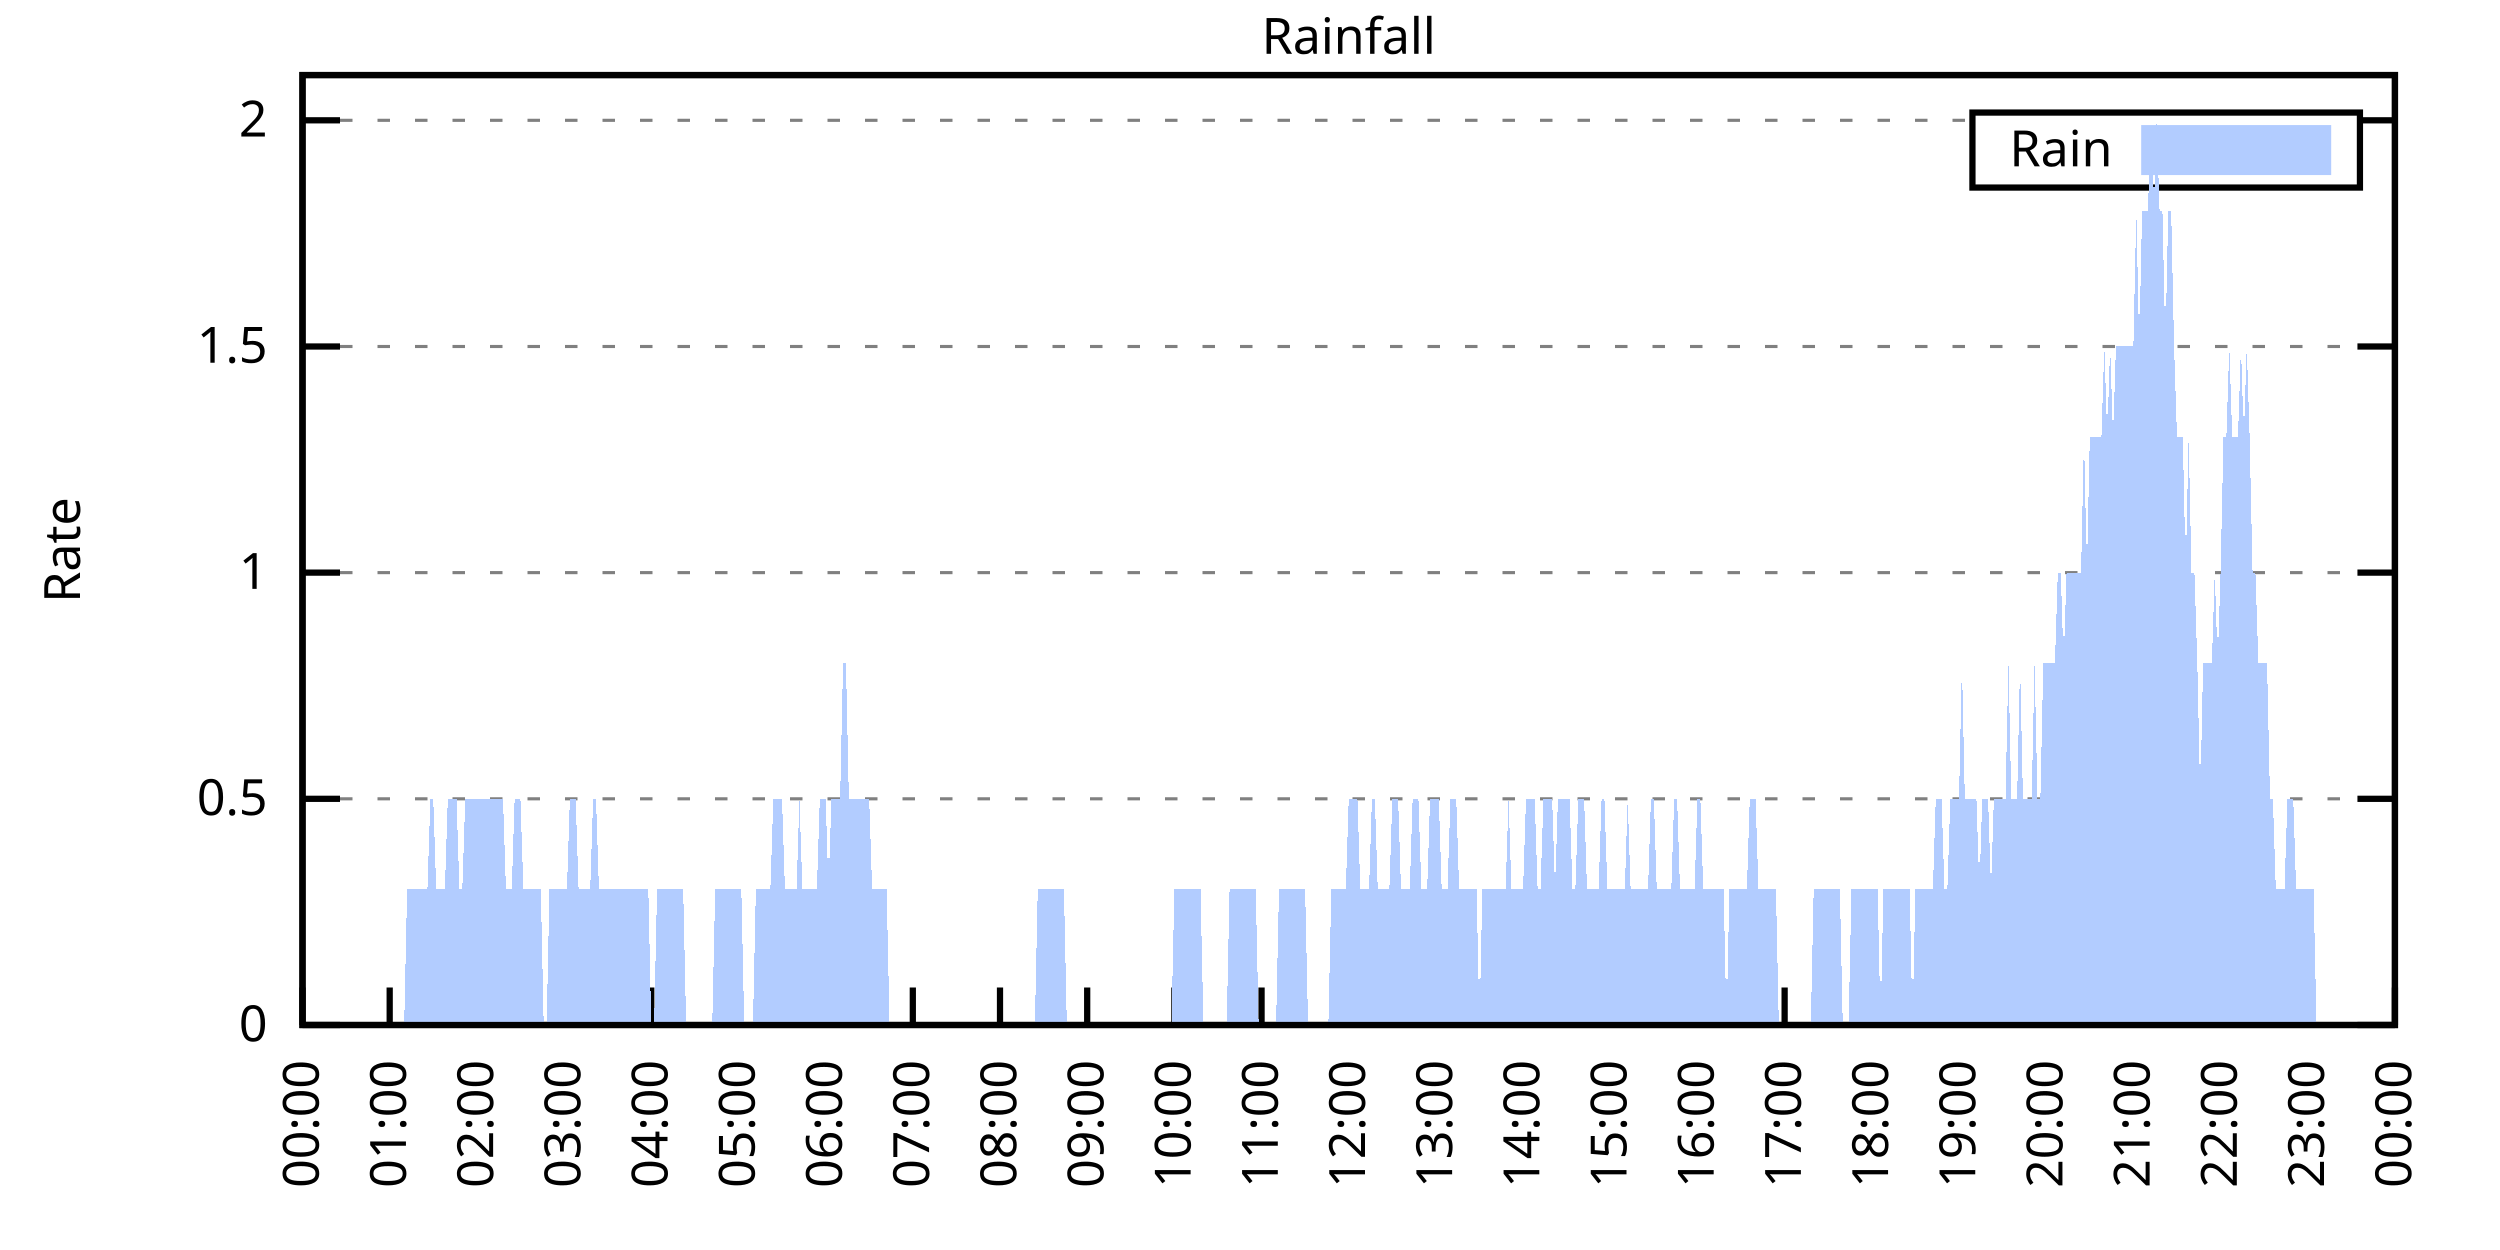
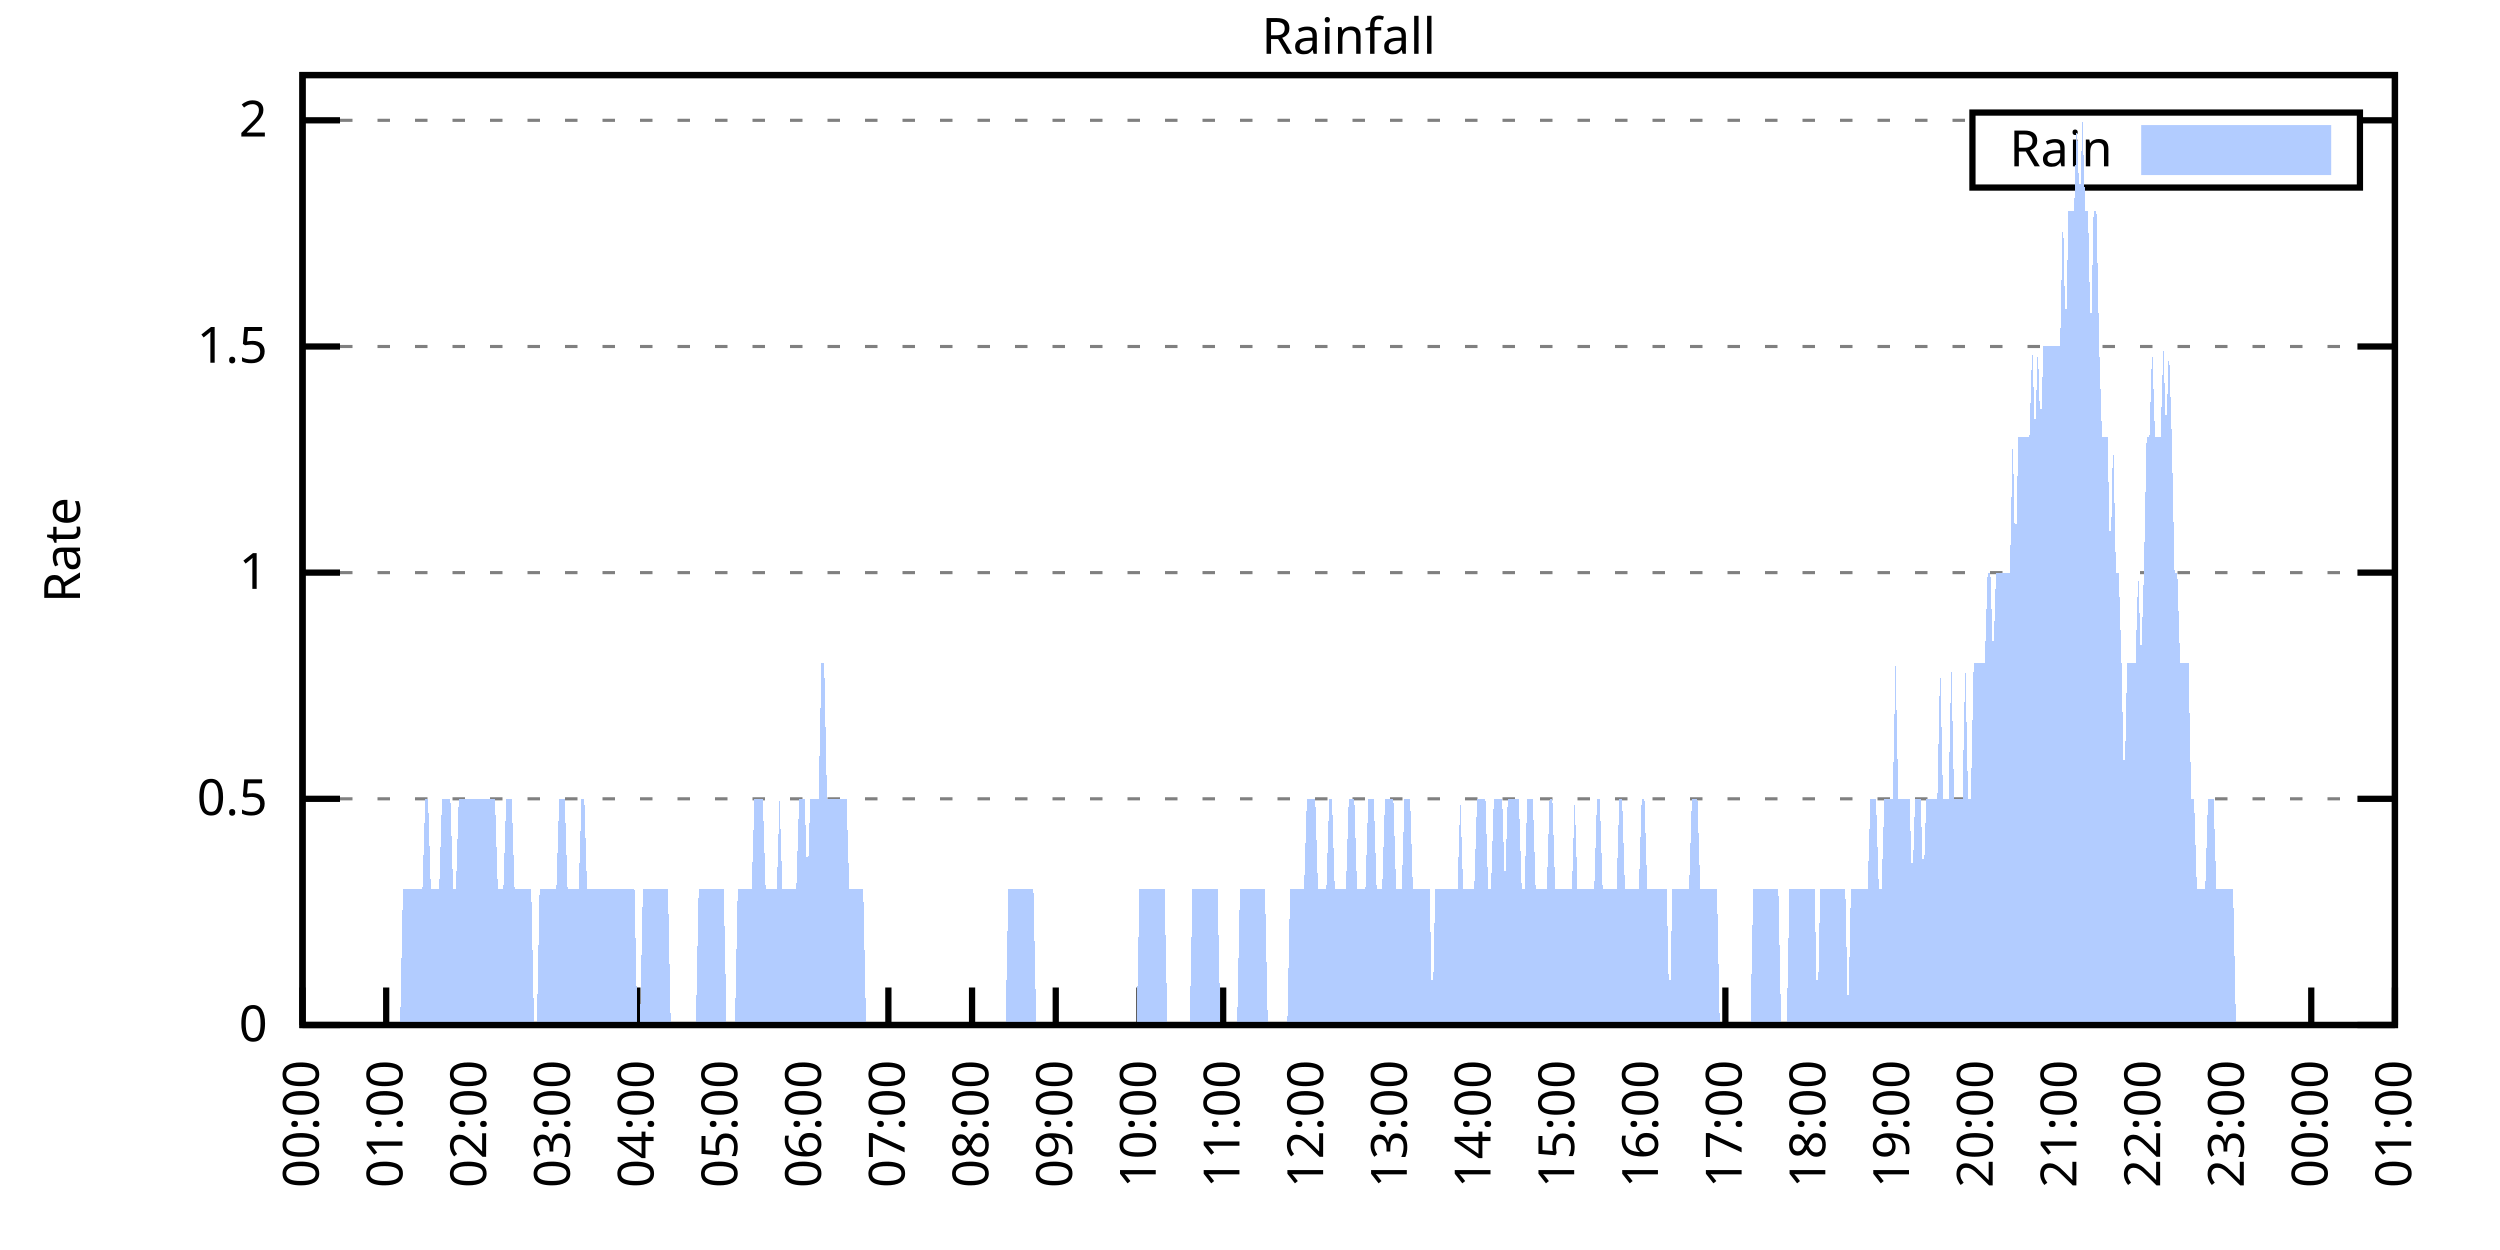
<svg xmlns="http://www.w3.org/2000/svg" xmlns:xlink="http://www.w3.org/1999/xlink" width="400" height="200" viewBox="0 0 400 200">
  <g id="gnuplot_canvas">
    <rect x="0" y="0" width="400" height="200" fill="none" />
    <defs>
      <circle id="gpDot" r="0.5" stroke-width="0.5" stroke="currentColor" />
      <path id="gpPt0" stroke-width="0.333" stroke="currentColor" d="M-1,0 h2 M0,-1 v2" />
      <path id="gpPt1" stroke-width="0.333" stroke="currentColor" d="M-1,-1 L1,1 M1,-1 L-1,1" />
      <path id="gpPt2" stroke-width="0.333" stroke="currentColor" d="M-1,0 L1,0 M0,-1 L0,1 M-1,-1 L1,1 M-1,1 L1,-1" />
      <rect id="gpPt3" stroke-width="0.333" stroke="currentColor" x="-1" y="-1" width="2" height="2" />
      <rect id="gpPt4" stroke-width="0.333" stroke="currentColor" fill="currentColor" x="-1" y="-1" width="2" height="2" />
      <circle id="gpPt5" stroke-width="0.333" stroke="currentColor" cx="0" cy="0" r="1" />
      <use xlink:href="#gpPt5" id="gpPt6" fill="currentColor" stroke="none" />
      <path id="gpPt7" stroke-width="0.333" stroke="currentColor" d="M0,-1.33 L-1.33,0.67 L1.33,0.67 z" />
      <use xlink:href="#gpPt7" id="gpPt8" fill="currentColor" stroke="none" />
      <use xlink:href="#gpPt7" id="gpPt9" stroke="currentColor" transform="rotate(180)" />
      <use xlink:href="#gpPt9" id="gpPt10" fill="currentColor" stroke="none" />
      <use xlink:href="#gpPt3" id="gpPt11" stroke="currentColor" transform="rotate(45)" />
      <use xlink:href="#gpPt11" id="gpPt12" fill="currentColor" stroke="none" />
      <path id="gpPt13" stroke-width="0.333" stroke="currentColor" d="M0,1.330 L1.265,0.411 L0.782,-1.067 L-0.782,-1.076 L-1.265,0.411 z" />
      <use xlink:href="#gpPt13" id="gpPt14" fill="currentColor" stroke="none" />
      <filter id="textbox" filterUnits="objectBoundingBox" x="0" y="0" height="1" width="1">
        <feFlood flood-color="white" flood-opacity="1" result="bgnd" />
        <feComposite in="SourceGraphic" in2="bgnd" operator="atop" />
      </filter>
      <filter id="greybox" filterUnits="objectBoundingBox" x="0" y="0" height="1" width="1">
        <feFlood flood-color="lightgrey" flood-opacity="1" result="grey" />
        <feComposite in="SourceGraphic" in2="grey" operator="atop" />
      </filter>
    </defs>
    <g fill="none" color="white" stroke="currentColor" stroke-width="1.00" stroke-linecap="butt" stroke-linejoin="miter">
</g>
    <g fill="none" color="black" stroke="currentColor" stroke-width="1.00" stroke-linecap="butt" stroke-linejoin="miter">
      <g stroke="none" shape-rendering="crispEdges">
        <polygon fill="rgb(255, 255, 255)" points="48.40,164.00 383.18,164.00 383.18,12.02 48.40,12.02 " />
      </g>
    </g>
    <g fill="none" color="black" stroke="currentColor" stroke-width="1.00" stroke-linecap="butt" stroke-linejoin="miter">
</g>
    <g fill="none" color="black" stroke="black" stroke-width="0.50" stroke-linecap="butt" stroke-linejoin="miter">
</g>
    <g fill="none" color="gray" stroke="currentColor" stroke-width="0.50" stroke-linecap="butt" stroke-linejoin="miter">
      <path stroke="gray" stroke-dasharray="2,4" class="gridline" d="M48.40,164.00 L383.19,164.00  " />
    </g>
    <g fill="none" color="gray" stroke="gray" stroke-width="1.00" stroke-linecap="butt" stroke-linejoin="miter">
</g>
    <g fill="none" color="black" stroke="currentColor" stroke-width="1.00" stroke-linecap="butt" stroke-linejoin="miter">
      <path stroke="black" d="M48.40,164.00 L54.40,164.00 M383.19,164.00 L377.19,164.00  " />
      <g transform="translate(42.80,166.60)" stroke="none" fill="black" font-family="Sans" font-size="8.00" text-anchor="end">
        <text>
          <tspan font-family="Sans"> 0</tspan>
        </text>
      </g>
    </g>
    <g fill="none" color="black" stroke="currentColor" stroke-width="1.00" stroke-linecap="butt" stroke-linejoin="miter">
</g>
    <g fill="none" color="black" stroke="black" stroke-width="0.50" stroke-linecap="butt" stroke-linejoin="miter">
</g>
    <g fill="none" color="gray" stroke="currentColor" stroke-width="0.50" stroke-linecap="butt" stroke-linejoin="miter">
      <path stroke="gray" stroke-dasharray="2,4" class="gridline" d="M48.40,127.81 L383.19,127.81  " />
    </g>
    <g fill="none" color="gray" stroke="gray" stroke-width="1.00" stroke-linecap="butt" stroke-linejoin="miter">
</g>
    <g fill="none" color="black" stroke="currentColor" stroke-width="1.00" stroke-linecap="butt" stroke-linejoin="miter">
      <path stroke="black" d="M48.40,127.81 L54.40,127.81 M383.19,127.81 L377.19,127.81  " />
      <g transform="translate(42.80,130.41)" stroke="none" fill="black" font-family="Sans" font-size="8.00" text-anchor="end">
        <text>
          <tspan font-family="Sans"> 0.5</tspan>
        </text>
      </g>
    </g>
    <g fill="none" color="black" stroke="currentColor" stroke-width="1.00" stroke-linecap="butt" stroke-linejoin="miter">
</g>
    <g fill="none" color="black" stroke="black" stroke-width="0.50" stroke-linecap="butt" stroke-linejoin="miter">
</g>
    <g fill="none" color="gray" stroke="currentColor" stroke-width="0.50" stroke-linecap="butt" stroke-linejoin="miter">
      <path stroke="gray" stroke-dasharray="2,4" class="gridline" d="M48.40,91.62 L383.19,91.62  " />
    </g>
    <g fill="none" color="gray" stroke="gray" stroke-width="1.00" stroke-linecap="butt" stroke-linejoin="miter">
</g>
    <g fill="none" color="black" stroke="currentColor" stroke-width="1.00" stroke-linecap="butt" stroke-linejoin="miter">
      <path stroke="black" d="M48.40,91.62 L54.40,91.62 M383.19,91.62 L377.19,91.62  " />
      <g transform="translate(42.80,94.22)" stroke="none" fill="black" font-family="Sans" font-size="8.00" text-anchor="end">
        <text>
          <tspan font-family="Sans"> 1</tspan>
        </text>
      </g>
    </g>
    <g fill="none" color="black" stroke="currentColor" stroke-width="1.00" stroke-linecap="butt" stroke-linejoin="miter">
</g>
    <g fill="none" color="black" stroke="black" stroke-width="0.50" stroke-linecap="butt" stroke-linejoin="miter">
</g>
    <g fill="none" color="gray" stroke="currentColor" stroke-width="0.50" stroke-linecap="butt" stroke-linejoin="miter">
      <path stroke="gray" stroke-dasharray="2,4" class="gridline" d="M48.40,55.44 L383.19,55.44  " />
    </g>
    <g fill="none" color="gray" stroke="gray" stroke-width="1.00" stroke-linecap="butt" stroke-linejoin="miter">
</g>
    <g fill="none" color="black" stroke="currentColor" stroke-width="1.00" stroke-linecap="butt" stroke-linejoin="miter">
      <path stroke="black" d="M48.40,55.44 L54.40,55.44 M383.19,55.44 L377.19,55.44  " />
      <g transform="translate(42.80,58.04)" stroke="none" fill="black" font-family="Sans" font-size="8.00" text-anchor="end">
        <text>
          <tspan font-family="Sans"> 1.5</tspan>
        </text>
      </g>
    </g>
    <g fill="none" color="black" stroke="currentColor" stroke-width="1.00" stroke-linecap="butt" stroke-linejoin="miter">
</g>
    <g fill="none" color="black" stroke="black" stroke-width="0.50" stroke-linecap="butt" stroke-linejoin="miter">
</g>
    <g fill="none" color="gray" stroke="currentColor" stroke-width="0.50" stroke-linecap="butt" stroke-linejoin="miter">
      <path stroke="gray" stroke-dasharray="2,4" class="gridline" d="M48.40,19.25 L315.59,19.25 M377.59,19.25 L383.19,19.25  " />
    </g>
    <g fill="none" color="gray" stroke="gray" stroke-width="1.00" stroke-linecap="butt" stroke-linejoin="miter">
</g>
    <g fill="none" color="black" stroke="currentColor" stroke-width="1.00" stroke-linecap="butt" stroke-linejoin="miter">
      <path stroke="black" d="M48.40,19.25 L54.40,19.25 M383.19,19.25 L377.19,19.25  " />
      <g transform="translate(42.80,21.85)" stroke="none" fill="black" font-family="Sans" font-size="8.00" text-anchor="end">
        <text>
          <tspan font-family="Sans"> 2</tspan>
        </text>
      </g>
    </g>
    <g fill="none" color="black" stroke="currentColor" stroke-width="1.00" stroke-linecap="butt" stroke-linejoin="miter">
      <path stroke="black" d="M48.40,164.00 L48.40,158.00  " />
      <g transform="translate(51.00,169.60) rotate(270.00)" stroke="none" fill="black" font-family="Sans" font-size="8.00" text-anchor="end">
        <text>
          <tspan font-family="Sans">00:00</tspan>
        </text>
      </g>
    </g>
    <g fill="none" color="black" stroke="currentColor" stroke-width="1.00" stroke-linecap="butt" stroke-linejoin="miter">
-       <path stroke="black" d="M62.35,164.00 L62.35,158.00  " />
-       <g transform="translate(64.95,169.60) rotate(270.00)" stroke="none" fill="black" font-family="Sans" font-size="8.00" text-anchor="end">
+       <path stroke="black" d="M61.79,164.00 L61.79,158.00  " />
+       <g transform="translate(64.39,169.60) rotate(270.00)" stroke="none" fill="black" font-family="Sans" font-size="8.00" text-anchor="end">
        <text>
          <tspan font-family="Sans">01:00</tspan>
        </text>
      </g>
    </g>
    <g fill="none" color="black" stroke="currentColor" stroke-width="1.00" stroke-linecap="butt" stroke-linejoin="miter">
-       <path stroke="black" d="M76.30,164.00 L76.30,158.00  " />
-       <g transform="translate(78.90,169.60) rotate(270.00)" stroke="none" fill="black" font-family="Sans" font-size="8.00" text-anchor="end">
+       <path stroke="black" d="M75.18,164.00 L75.18,158.00  " />
+       <g transform="translate(77.78,169.60) rotate(270.00)" stroke="none" fill="black" font-family="Sans" font-size="8.00" text-anchor="end">
        <text>
          <tspan font-family="Sans">02:00</tspan>
        </text>
      </g>
    </g>
    <g fill="none" color="black" stroke="currentColor" stroke-width="1.00" stroke-linecap="butt" stroke-linejoin="miter">
-       <path stroke="black" d="M90.25,164.00 L90.25,158.00  " />
-       <g transform="translate(92.85,169.60) rotate(270.00)" stroke="none" fill="black" font-family="Sans" font-size="8.00" text-anchor="end">
+       <path stroke="black" d="M88.57,164.00 L88.57,158.00  " />
+       <g transform="translate(91.17,169.60) rotate(270.00)" stroke="none" fill="black" font-family="Sans" font-size="8.00" text-anchor="end">
        <text>
          <tspan font-family="Sans">03:00</tspan>
        </text>
      </g>
    </g>
    <g fill="none" color="black" stroke="currentColor" stroke-width="1.00" stroke-linecap="butt" stroke-linejoin="miter">
-       <path stroke="black" d="M104.20,164.00 L104.20,158.00  " />
-       <g transform="translate(106.80,169.60) rotate(270.00)" stroke="none" fill="black" font-family="Sans" font-size="8.00" text-anchor="end">
+       <path stroke="black" d="M101.97,164.00 L101.97,158.00  " />
+       <g transform="translate(104.57,169.60) rotate(270.00)" stroke="none" fill="black" font-family="Sans" font-size="8.00" text-anchor="end">
        <text>
          <tspan font-family="Sans">04:00</tspan>
        </text>
      </g>
    </g>
    <g fill="none" color="black" stroke="currentColor" stroke-width="1.00" stroke-linecap="butt" stroke-linejoin="miter">
-       <path stroke="black" d="M118.15,164.00 L118.15,158.00  " />
-       <g transform="translate(120.75,169.60) rotate(270.00)" stroke="none" fill="black" font-family="Sans" font-size="8.00" text-anchor="end">
+       <path stroke="black" d="M115.36,164.00 L115.36,158.00  " />
+       <g transform="translate(117.96,169.60) rotate(270.00)" stroke="none" fill="black" font-family="Sans" font-size="8.00" text-anchor="end">
        <text>
          <tspan font-family="Sans">05:00</tspan>
        </text>
      </g>
    </g>
    <g fill="none" color="black" stroke="currentColor" stroke-width="1.00" stroke-linecap="butt" stroke-linejoin="miter">
-       <path stroke="black" d="M132.10,164.00 L132.10,158.00  " />
-       <g transform="translate(134.70,169.60) rotate(270.00)" stroke="none" fill="black" font-family="Sans" font-size="8.00" text-anchor="end">
+       <path stroke="black" d="M128.75,164.00 L128.75,158.00  " />
+       <g transform="translate(131.35,169.60) rotate(270.00)" stroke="none" fill="black" font-family="Sans" font-size="8.00" text-anchor="end">
        <text>
          <tspan font-family="Sans">06:00</tspan>
        </text>
      </g>
    </g>
    <g fill="none" color="black" stroke="currentColor" stroke-width="1.00" stroke-linecap="butt" stroke-linejoin="miter">
-       <path stroke="black" d="M146.05,164.00 L146.05,158.00  " />
-       <g transform="translate(148.65,169.60) rotate(270.00)" stroke="none" fill="black" font-family="Sans" font-size="8.00" text-anchor="end">
+       <path stroke="black" d="M142.14,164.00 L142.14,158.00  " />
+       <g transform="translate(144.74,169.60) rotate(270.00)" stroke="none" fill="black" font-family="Sans" font-size="8.00" text-anchor="end">
        <text>
          <tspan font-family="Sans">07:00</tspan>
        </text>
      </g>
    </g>
    <g fill="none" color="black" stroke="currentColor" stroke-width="1.00" stroke-linecap="butt" stroke-linejoin="miter">
-       <path stroke="black" d="M160.00,164.00 L160.00,158.00  " />
-       <g transform="translate(162.60,169.60) rotate(270.00)" stroke="none" fill="black" font-family="Sans" font-size="8.00" text-anchor="end">
+       <path stroke="black" d="M155.53,164.00 L155.53,158.00  " />
+       <g transform="translate(158.13,169.60) rotate(270.00)" stroke="none" fill="black" font-family="Sans" font-size="8.00" text-anchor="end">
        <text>
          <tspan font-family="Sans">08:00</tspan>
        </text>
      </g>
    </g>
    <g fill="none" color="black" stroke="currentColor" stroke-width="1.00" stroke-linecap="butt" stroke-linejoin="miter">
-       <path stroke="black" d="M173.95,164.00 L173.95,158.00  " />
-       <g transform="translate(176.55,169.60) rotate(270.00)" stroke="none" fill="black" font-family="Sans" font-size="8.00" text-anchor="end">
+       <path stroke="black" d="M168.92,164.00 L168.92,158.00  " />
+       <g transform="translate(171.52,169.60) rotate(270.00)" stroke="none" fill="black" font-family="Sans" font-size="8.00" text-anchor="end">
        <text>
          <tspan font-family="Sans">09:00</tspan>
        </text>
      </g>
    </g>
    <g fill="none" color="black" stroke="currentColor" stroke-width="1.00" stroke-linecap="butt" stroke-linejoin="miter">
-       <path stroke="black" d="M187.90,164.00 L187.90,158.00  " />
-       <g transform="translate(190.50,169.60) rotate(270.00)" stroke="none" fill="black" font-family="Sans" font-size="8.00" text-anchor="end">
+       <path stroke="black" d="M182.32,164.00 L182.32,158.00  " />
+       <g transform="translate(184.92,169.60) rotate(270.00)" stroke="none" fill="black" font-family="Sans" font-size="8.00" text-anchor="end">
        <text>
          <tspan font-family="Sans">10:00</tspan>
        </text>
      </g>
    </g>
    <g fill="none" color="black" stroke="currentColor" stroke-width="1.00" stroke-linecap="butt" stroke-linejoin="miter">
-       <path stroke="black" d="M201.85,164.00 L201.85,158.00  " />
-       <g transform="translate(204.45,169.60) rotate(270.00)" stroke="none" fill="black" font-family="Sans" font-size="8.00" text-anchor="end">
+       <path stroke="black" d="M195.71,164.00 L195.71,158.00  " />
+       <g transform="translate(198.31,169.60) rotate(270.00)" stroke="none" fill="black" font-family="Sans" font-size="8.00" text-anchor="end">
        <text>
          <tspan font-family="Sans">11:00</tspan>
        </text>
      </g>
    </g>
    <g fill="none" color="black" stroke="currentColor" stroke-width="1.00" stroke-linecap="butt" stroke-linejoin="miter">
-       <path stroke="black" d="M215.80,164.00 L215.80,158.00  " />
-       <g transform="translate(218.40,169.60) rotate(270.00)" stroke="none" fill="black" font-family="Sans" font-size="8.00" text-anchor="end">
+       <path stroke="black" d="M209.10,164.00 L209.10,158.00  " />
+       <g transform="translate(211.70,169.60) rotate(270.00)" stroke="none" fill="black" font-family="Sans" font-size="8.00" text-anchor="end">
        <text>
          <tspan font-family="Sans">12:00</tspan>
        </text>
      </g>
    </g>
    <g fill="none" color="black" stroke="currentColor" stroke-width="1.00" stroke-linecap="butt" stroke-linejoin="miter">
-       <path stroke="black" d="M229.74,164.00 L229.74,158.00  " />
-       <g transform="translate(232.34,169.60) rotate(270.00)" stroke="none" fill="black" font-family="Sans" font-size="8.00" text-anchor="end">
+       <path stroke="black" d="M222.49,164.00 L222.49,158.00  " />
+       <g transform="translate(225.09,169.60) rotate(270.00)" stroke="none" fill="black" font-family="Sans" font-size="8.00" text-anchor="end">
        <text>
          <tspan font-family="Sans">13:00</tspan>
        </text>
      </g>
    </g>
    <g fill="none" color="black" stroke="currentColor" stroke-width="1.00" stroke-linecap="butt" stroke-linejoin="miter">
-       <path stroke="black" d="M243.69,164.00 L243.69,158.00  " />
-       <g transform="translate(246.29,169.60) rotate(270.00)" stroke="none" fill="black" font-family="Sans" font-size="8.00" text-anchor="end">
+       <path stroke="black" d="M235.88,164.00 L235.88,158.00  " />
+       <g transform="translate(238.48,169.60) rotate(270.00)" stroke="none" fill="black" font-family="Sans" font-size="8.00" text-anchor="end">
        <text>
          <tspan font-family="Sans">14:00</tspan>
        </text>
      </g>
    </g>
    <g fill="none" color="black" stroke="currentColor" stroke-width="1.00" stroke-linecap="butt" stroke-linejoin="miter">
-       <path stroke="black" d="M257.64,164.00 L257.64,158.00  " />
-       <g transform="translate(260.24,169.60) rotate(270.00)" stroke="none" fill="black" font-family="Sans" font-size="8.00" text-anchor="end">
+       <path stroke="black" d="M249.27,164.00 L249.27,158.00  " />
+       <g transform="translate(251.87,169.60) rotate(270.00)" stroke="none" fill="black" font-family="Sans" font-size="8.00" text-anchor="end">
        <text>
          <tspan font-family="Sans">15:00</tspan>
        </text>
      </g>
    </g>
    <g fill="none" color="black" stroke="currentColor" stroke-width="1.00" stroke-linecap="butt" stroke-linejoin="miter">
-       <path stroke="black" d="M271.59,164.00 L271.59,158.00  " />
-       <g transform="translate(274.19,169.60) rotate(270.00)" stroke="none" fill="black" font-family="Sans" font-size="8.00" text-anchor="end">
+       <path stroke="black" d="M262.67,164.00 L262.67,158.00  " />
+       <g transform="translate(265.27,169.60) rotate(270.00)" stroke="none" fill="black" font-family="Sans" font-size="8.00" text-anchor="end">
        <text>
          <tspan font-family="Sans">16:00</tspan>
        </text>
      </g>
    </g>
    <g fill="none" color="black" stroke="currentColor" stroke-width="1.00" stroke-linecap="butt" stroke-linejoin="miter">
-       <path stroke="black" d="M285.54,164.00 L285.54,158.00  " />
-       <g transform="translate(288.14,169.60) rotate(270.00)" stroke="none" fill="black" font-family="Sans" font-size="8.00" text-anchor="end">
+       <path stroke="black" d="M276.06,164.00 L276.06,158.00  " />
+       <g transform="translate(278.66,169.60) rotate(270.00)" stroke="none" fill="black" font-family="Sans" font-size="8.00" text-anchor="end">
        <text>
          <tspan font-family="Sans">17:00</tspan>
        </text>
      </g>
    </g>
    <g fill="none" color="black" stroke="currentColor" stroke-width="1.00" stroke-linecap="butt" stroke-linejoin="miter">
-       <path stroke="black" d="M299.49,164.00 L299.49,158.00  " />
-       <g transform="translate(302.09,169.60) rotate(270.00)" stroke="none" fill="black" font-family="Sans" font-size="8.00" text-anchor="end">
+       <path stroke="black" d="M289.45,164.00 L289.45,158.00  " />
+       <g transform="translate(292.05,169.60) rotate(270.00)" stroke="none" fill="black" font-family="Sans" font-size="8.00" text-anchor="end">
        <text>
          <tspan font-family="Sans">18:00</tspan>
        </text>
      </g>
    </g>
    <g fill="none" color="black" stroke="currentColor" stroke-width="1.00" stroke-linecap="butt" stroke-linejoin="miter">
-       <path stroke="black" d="M313.44,164.00 L313.44,158.00  " />
-       <g transform="translate(316.04,169.60) rotate(270.00)" stroke="none" fill="black" font-family="Sans" font-size="8.00" text-anchor="end">
+       <path stroke="black" d="M302.84,164.00 L302.84,158.00  " />
+       <g transform="translate(305.44,169.60) rotate(270.00)" stroke="none" fill="black" font-family="Sans" font-size="8.00" text-anchor="end">
        <text>
          <tspan font-family="Sans">19:00</tspan>
        </text>
      </g>
    </g>
    <g fill="none" color="black" stroke="currentColor" stroke-width="1.00" stroke-linecap="butt" stroke-linejoin="miter">
-       <path stroke="black" d="M327.39,164.00 L327.39,158.00  " />
-       <g transform="translate(329.99,169.60) rotate(270.00)" stroke="none" fill="black" font-family="Sans" font-size="8.00" text-anchor="end">
+       <path stroke="black" d="M316.23,164.00 L316.23,158.00  " />
+       <g transform="translate(318.83,169.60) rotate(270.00)" stroke="none" fill="black" font-family="Sans" font-size="8.00" text-anchor="end">
        <text>
          <tspan font-family="Sans">20:00</tspan>
        </text>
      </g>
    </g>
    <g fill="none" color="black" stroke="currentColor" stroke-width="1.00" stroke-linecap="butt" stroke-linejoin="miter">
-       <path stroke="black" d="M341.34,164.00 L341.34,158.00  " />
-       <g transform="translate(343.94,169.60) rotate(270.00)" stroke="none" fill="black" font-family="Sans" font-size="8.00" text-anchor="end">
+       <path stroke="black" d="M329.62,164.00 L329.62,158.00  " />
+       <g transform="translate(332.22,169.60) rotate(270.00)" stroke="none" fill="black" font-family="Sans" font-size="8.00" text-anchor="end">
        <text>
          <tspan font-family="Sans">21:00</tspan>
        </text>
      </g>
    </g>
    <g fill="none" color="black" stroke="currentColor" stroke-width="1.00" stroke-linecap="butt" stroke-linejoin="miter">
-       <path stroke="black" d="M355.29,164.00 L355.29,158.00  " />
-       <g transform="translate(357.89,169.60) rotate(270.00)" stroke="none" fill="black" font-family="Sans" font-size="8.00" text-anchor="end">
+       <path stroke="black" d="M343.02,164.00 L343.02,158.00  " />
+       <g transform="translate(345.62,169.60) rotate(270.00)" stroke="none" fill="black" font-family="Sans" font-size="8.00" text-anchor="end">
        <text>
          <tspan font-family="Sans">22:00</tspan>
        </text>
      </g>
    </g>
    <g fill="none" color="black" stroke="currentColor" stroke-width="1.00" stroke-linecap="butt" stroke-linejoin="miter">
-       <path stroke="black" d="M369.24,164.00 L369.24,158.00  " />
-       <g transform="translate(371.84,169.60) rotate(270.00)" stroke="none" fill="black" font-family="Sans" font-size="8.00" text-anchor="end">
+       <path stroke="black" d="M356.41,164.00 L356.41,158.00  " />
+       <g transform="translate(359.01,169.60) rotate(270.00)" stroke="none" fill="black" font-family="Sans" font-size="8.00" text-anchor="end">
        <text>
          <tspan font-family="Sans">23:00</tspan>
+         </text>
+       </g>
+     </g>
+     <g fill="none" color="black" stroke="currentColor" stroke-width="1.00" stroke-linecap="butt" stroke-linejoin="miter">
+       <path stroke="black" d="M369.80,164.00 L369.80,158.00  " />
+       <g transform="translate(372.40,169.60) rotate(270.00)" stroke="none" fill="black" font-family="Sans" font-size="8.00" text-anchor="end">
+         <text>
+           <tspan font-family="Sans">00:00</tspan>
        </text>
      </g>
    </g>
    <g fill="none" color="black" stroke="currentColor" stroke-width="1.00" stroke-linecap="butt" stroke-linejoin="miter">
      <path stroke="black" d="M383.19,164.00 L383.19,158.00  " />
      <g transform="translate(385.79,169.60) rotate(270.00)" stroke="none" fill="black" font-family="Sans" font-size="8.00" text-anchor="end">
        <text>
-           <tspan font-family="Sans">00:00</tspan>
+           <tspan font-family="Sans">01:00</tspan>
        </text>
      </g>
    </g>
    <g fill="none" color="black" stroke="currentColor" stroke-width="1.00" stroke-linecap="butt" stroke-linejoin="miter">
</g>
    <g fill="none" color="black" stroke="currentColor" stroke-width="1.00" stroke-linecap="butt" stroke-linejoin="miter">
      <path stroke="black" d="M48.40,12.01 L48.40,164.00 L383.19,164.00 L383.19,12.01 L48.40,12.01 Z  " />
    </g>
    <g fill="none" color="black" stroke="currentColor" stroke-width="1.00" stroke-linecap="butt" stroke-linejoin="miter">
</g>
    <g fill="none" color="black" stroke="currentColor" stroke-width="1.00" stroke-linecap="butt" stroke-linejoin="miter">
      <path stroke="black" d="M315.59,30.01 L315.59,18.01 L377.59,18.01 L377.59,30.01 L315.59,30.01 Z  " />
    </g>
    <g id="Rainfall_plot_1">
      <g fill="none" color="white" stroke="black" stroke-width="2.00" stroke-linecap="butt" stroke-linejoin="miter">
</g>
      <g fill="none" color="black" stroke="currentColor" stroke-width="2.00" stroke-linecap="butt" stroke-linejoin="miter">
        <g transform="translate(337.99,26.61)" stroke="none" fill="black" font-family="Sans" font-size="8.00" text-anchor="end">
          <text>
            <tspan font-family="Sans">Rain</tspan>
          </text>
        </g>
      </g>
      <g fill="none" color="black" stroke="currentColor" stroke-width="2.00" stroke-linecap="butt" stroke-linejoin="miter">
        <g stroke="none" shape-rendering="crispEdges">
          <polygon fill="rgb(178, 204, 255)" points="343.59,27.01 371.99,27.01 371.99,21.01 343.59,21.01 " />
        </g>
        <path stroke="rgb(178, 204, 255)" d="M343.59,27.01 L371.99,27.01 L371.99,21.01 L343.59,21.01 L343.59,27.01 Z  " />
      </g>
      <g fill="none" color="black" stroke="currentColor" stroke-width="2.00" stroke-linecap="butt" stroke-linejoin="miter">
        <g stroke="none" shape-rendering="crispEdges">
-           <polygon fill="rgb(178, 204, 255)" points="48.86,164.00 49.33,164.00 49.79,164.00 50.26,164.00 50.72,164.00 51.19,164.00 51.65,164.00 52.12,164.00 52.58,164.00 53.05,164.00 53.51,164.00 53.98,164.00 54.44,164.00 54.91,164.00 55.37,164.00 55.84,164.00 56.30,164.00 56.77,164.00 57.23,164.00 57.70,164.00 58.16,164.00 58.63,164.00 59.09,164.00 59.56,164.00 60.02,164.00 60.49,164.00 60.95,164.00 61.42,164.00 61.88,164.00 62.35,164.00 62.81,164.00 63.28,164.00 63.74,164.00 64.21,164.00 64.67,164.00 65.14,142.29 65.60,142.29 66.07,142.29 66.53,142.29 67.00,142.29 67.46,142.29 67.93,142.29 68.39,142.29 68.86,127.81 69.32,127.81 69.79,142.29 70.25,142.29 70.72,142.29 71.18,142.29 71.65,127.81 72.11,127.81 72.58,127.81 73.04,127.81 73.51,142.29 73.97,142.29 74.44,127.81 74.90,127.81 75.37,127.81 75.83,127.81 76.30,127.81 76.76,127.81 77.23,127.81 77.69,127.81 78.16,127.81 78.62,127.81 79.09,127.81 79.55,127.81 80.02,127.81 80.48,127.81 80.95,142.29 81.41,142.29 81.88,142.29 82.34,127.81 82.81,127.81 83.27,127.81 83.74,142.29 84.20,142.29 84.67,142.29 85.13,142.29 85.60,142.29 86.06,142.29 86.53,142.29 86.99,164.00 87.46,164.00 87.92,142.29 88.39,142.29 88.85,142.29 89.32,142.29 89.78,142.29 90.25,142.29 90.71,142.29 91.18,127.81 91.64,127.81 92.11,127.81 92.57,142.29 93.04,142.29 93.50,142.29 93.97,142.29 94.43,142.29 94.90,127.81 95.36,127.81 95.83,142.29 96.29,142.29 96.76,142.29 97.22,142.29 97.69,142.29 98.15,142.29 98.62,142.29 99.08,142.29 99.55,142.29 100.01,142.29 100.48,142.29 100.94,142.29 101.41,142.29 101.87,142.29 102.34,142.29 102.80,142.29 103.27,142.29 103.73,142.29 104.20,164.00 104.66,164.00 105.13,142.29 105.59,142.29 106.06,142.29 106.52,142.29 106.99,142.29 107.45,142.29 107.92,142.29 108.38,142.29 108.85,142.29 109.31,142.29 109.78,164.00 110.24,164.00 110.71,164.00 111.17,164.00 111.64,164.00 112.10,164.00 112.57,164.00 113.03,164.00 113.50,164.00 113.96,164.00 114.43,142.29 114.89,142.29 115.36,142.29 115.82,142.29 116.29,142.29 116.75,142.29 117.22,142.29 117.68,142.29 118.15,142.29 118.61,142.29 119.08,164.00 119.54,164.00 120.01,164.00 120.47,164.00 120.94,142.29 121.40,142.29 121.87,142.29 122.33,142.29 122.80,142.29 123.26,142.29 123.73,127.81 124.19,127.81 124.66,127.81 125.12,127.81 125.59,142.29 126.05,142.29 126.52,142.29 126.98,142.29 127.45,142.29 127.91,127.81 128.38,142.29 128.84,142.29 129.31,142.29 129.77,142.29 130.24,142.29 130.70,142.29 131.17,127.81 131.63,127.81 132.10,127.81 132.56,142.29 133.03,127.81 133.49,127.81 133.96,127.81 134.42,127.81 134.89,106.10 135.35,106.10 135.82,127.81 136.28,127.81 136.75,127.81 137.21,127.81 137.68,127.81 138.14,127.81 138.61,127.81 139.07,127.81 139.54,142.29 140.00,142.29 140.47,142.29 140.93,142.29 141.40,142.29 141.86,142.29 142.33,164.00 142.79,164.00 143.26,164.00 143.72,164.00 144.19,164.00 144.65,164.00 145.12,164.00 145.58,164.00 146.05,164.00 146.51,164.00 146.98,164.00 147.44,164.00 147.91,164.00 148.37,164.00 148.84,164.00 149.30,164.00 149.77,164.00 150.23,164.00 150.70,164.00 151.16,164.00 151.63,164.00 152.09,164.00 152.56,164.00 153.02,164.00 153.49,164.00 153.95,164.00 154.42,164.00 154.88,164.00 155.35,164.00 155.81,164.00 156.28,164.00 156.74,164.00 157.21,164.00 157.67,164.00 158.14,164.00 158.60,164.00 159.07,164.00 159.53,164.00 160.00,164.00 160.46,164.00 160.93,164.00 161.39,164.00 161.86,164.00 162.32,164.00 162.79,164.00 163.25,164.00 163.72,164.00 164.18,164.00 164.65,164.00 165.11,164.00 165.58,164.00 166.04,142.29 166.51,142.29 166.97,142.29 167.44,142.29 167.90,142.29 168.37,142.29 168.83,142.29 169.30,142.29 169.76,142.29 170.23,142.29 170.69,164.00 171.16,164.00 171.62,164.00 172.09,164.00 172.55,164.00 173.02,164.00 173.48,164.00 173.95,164.00 174.41,164.00 174.88,164.00 175.34,164.00 175.81,164.00 176.27,164.00 176.74,164.00 177.20,164.00 177.67,164.00 178.13,164.00 178.60,164.00 179.06,164.00 179.53,164.00 179.99,164.00 180.46,164.00 180.92,164.00 181.39,164.00 181.85,164.00 182.32,164.00 182.78,164.00 183.25,164.00 183.71,164.00 184.18,164.00 184.64,164.00 185.11,164.00 185.57,164.00 186.04,164.00 186.50,164.00 186.97,164.00 187.43,164.00 187.90,142.29 188.36,142.29 188.83,142.29 189.29,142.29 189.76,142.29 190.22,142.29 190.69,142.29 191.15,142.29 191.62,142.29 192.08,142.29 192.55,164.00 193.01,164.00 193.48,164.00 193.94,164.00 194.41,164.00 194.87,164.00 195.34,164.00 195.80,164.00 196.27,164.00 196.73,142.29 197.20,142.29 197.66,142.29 198.13,142.29 198.59,142.29 199.06,142.29 199.52,142.29 199.99,142.29 200.45,142.29 200.92,142.29 201.38,164.00 201.85,164.00 202.31,164.00 202.78,164.00 203.24,164.00 203.71,164.00 204.17,164.00 204.64,142.29 205.10,142.29 205.57,142.29 206.03,142.29 206.50,142.29 206.96,142.29 207.43,142.29 207.89,142.29 208.36,142.29 208.82,142.29 209.29,164.00 209.75,164.00 210.22,164.00 210.68,164.00 211.15,164.00 211.61,164.00 212.08,164.00 212.54,164.00 213.01,142.29 213.47,142.29 213.94,142.29 214.40,142.29 214.87,142.29 215.33,142.29 215.80,127.81 216.26,127.81 216.72,127.81 217.19,127.81 217.65,142.29 218.12,142.29 218.58,142.29 219.05,142.29 219.51,127.81 219.98,127.81 220.44,142.29 220.91,142.29 221.37,142.29 221.84,142.29 222.30,142.29 222.77,127.81 223.23,127.81 223.70,127.81 224.16,142.29 224.63,142.29 225.09,142.29 225.56,142.29 226.02,127.81 226.49,127.81 226.95,127.81 227.42,142.29 227.88,142.29 228.35,142.29 228.81,127.81 229.28,127.81 229.74,127.81 230.21,127.81 230.67,142.29 231.14,142.29 231.60,142.29 232.07,127.81 232.53,127.81 233.00,127.81 233.46,142.29 233.93,142.29 234.39,142.29 234.86,142.29 235.32,142.29 235.79,142.29 236.25,142.29 236.72,164.00 237.18,142.29 237.65,142.29 238.11,142.29 238.58,142.29 239.04,142.29 239.51,142.29 239.97,142.29 240.44,142.29 240.90,142.29 241.37,127.81 241.83,142.29 242.30,142.29 242.76,142.29 243.23,142.29 243.69,142.29 244.16,127.81 244.62,127.81 245.09,127.81 245.55,127.81 246.02,142.29 246.48,142.29 246.95,127.81 247.41,127.81 247.88,127.81 248.34,127.81 248.81,142.29 249.27,127.81 249.74,127.81 250.20,127.81 250.67,127.81 251.13,127.81 251.60,142.29 252.06,142.29 252.53,127.81 252.99,127.81 253.46,127.81 253.92,142.29 254.39,142.29 254.85,142.29 255.32,142.29 255.78,142.29 256.25,127.81 256.71,127.81 257.18,142.29 257.64,142.29 258.11,142.29 258.57,142.29 259.04,142.29 259.50,142.29 259.97,142.29 260.43,127.81 260.90,142.29 261.36,142.29 261.83,142.29 262.29,142.29 262.76,142.29 263.22,142.29 263.69,142.29 264.15,127.81 264.62,127.81 265.08,142.29 265.55,142.29 266.01,142.29 266.48,142.29 266.94,142.29 267.41,142.29 267.87,127.81 268.34,127.81 268.80,142.29 269.27,142.29 269.73,142.29 270.20,142.29 270.66,142.29 271.13,142.29 271.59,127.81 272.06,127.81 272.52,142.29 272.99,142.29 273.45,142.29 273.92,142.29 274.38,142.29 274.85,142.29 275.31,142.29 275.78,142.29 276.24,164.00 276.71,142.29 277.17,142.29 277.64,142.29 278.10,142.29 278.57,142.29 279.03,142.29 279.50,142.29 279.96,127.81 280.43,127.81 280.89,127.81 281.36,142.29 281.82,142.29 282.29,142.29 282.75,142.29 283.22,142.29 283.68,142.29 284.15,142.29 284.61,164.00 285.08,164.00 285.54,164.00 286.01,164.00 286.47,164.00 286.94,164.00 287.40,164.00 287.87,164.00 288.33,164.00 288.80,164.00 289.26,164.00 289.73,164.00 290.19,142.29 290.66,142.29 291.12,142.29 291.59,142.29 292.05,142.29 292.52,142.29 292.98,142.29 293.45,142.29 293.91,142.29 294.38,142.29 294.84,164.00 295.31,164.00 295.77,164.00 296.24,142.29 296.70,142.29 297.17,142.29 297.63,142.29 298.10,142.29 298.56,142.29 299.03,142.29 299.49,142.29 299.96,142.29 300.42,142.29 300.89,164.00 301.35,142.29 301.82,142.29 302.28,142.29 302.75,142.29 303.21,142.29 303.68,142.29 304.14,142.29 304.61,142.29 305.07,142.29 305.54,142.29 306.00,164.00 306.47,142.29 306.93,142.29 307.40,142.29 307.86,142.29 308.33,142.29 308.79,142.29 309.26,142.29 309.72,127.81 310.19,127.81 310.65,127.81 311.12,142.29 311.58,142.29 312.05,127.81 312.51,127.81 312.98,127.81 313.44,127.81 313.91,106.10 314.37,127.81 314.84,127.81 315.30,127.81 315.77,127.81 316.23,127.81 316.70,142.29 317.16,127.81 317.63,127.81 318.09,127.81 318.56,142.29 319.02,127.81 319.49,127.81 319.95,127.81 320.42,127.81 320.88,127.81 321.35,106.10 321.81,127.81 322.28,127.81 322.74,127.81 323.21,106.10 323.67,127.81 324.14,127.81 324.60,127.81 325.07,127.81 325.53,106.10 326.00,127.81 326.46,127.81 326.93,106.10 327.39,106.10 327.86,106.10 328.32,106.10 328.79,106.10 329.25,91.62 329.72,91.62 330.18,106.10 330.65,91.62 331.11,91.62 331.58,91.62 332.04,91.62 332.51,91.62 332.97,91.62 333.44,69.91 333.90,91.62 334.37,69.91 334.83,69.91 335.30,69.91 335.76,69.91 336.23,69.91 336.69,55.44 337.16,69.91 337.62,55.44 338.09,69.91 338.55,55.44 339.02,55.44 339.48,55.44 339.95,55.44 340.41,55.44 340.88,55.44 341.34,55.44 341.81,33.72 342.27,55.44 342.74,33.72 343.20,33.72 343.67,33.72 344.13,19.25 344.60,33.72 345.06,19.25 345.53,33.72 345.99,33.72 346.46,55.44 346.92,33.72 347.39,33.72 347.85,55.44 348.32,69.91 348.78,69.91 349.25,69.91 349.71,91.62 350.18,69.91 350.64,91.62 351.11,91.62 351.57,106.10 352.04,127.81 352.50,106.10 352.97,106.10 353.43,106.10 353.90,106.10 354.36,91.62 354.83,106.10 355.29,91.62 355.76,69.91 356.22,69.91 356.69,55.44 357.15,69.91 357.62,69.91 358.08,69.91 358.55,55.44 359.01,69.91 359.48,55.44 359.94,69.91 360.41,91.62 360.87,91.62 361.34,106.10 361.80,106.10 362.27,106.10 362.73,106.10 363.20,127.81 363.66,127.81 364.13,142.29 364.59,142.29 365.06,142.29 365.52,142.29 365.99,127.81 366.45,127.81 366.92,127.81 367.38,142.29 367.85,142.29 368.31,142.29 368.78,142.29 369.24,142.29 369.71,142.29 370.17,142.29 370.64,164.00 371.10,164.00 371.57,164.00 372.03,164.00 372.50,164.00 372.96,164.00 373.43,164.00 373.89,164.00 374.36,164.00 374.82,164.00 375.29,164.00 375.75,164.00 376.22,164.00 376.68,164.00 377.15,164.00 377.61,164.00 378.08,164.00 378.54,164.00 379.01,164.00 379.47,164.00 379.94,164.00 380.40,164.00 380.87,164.00 381.33,164.00 381.80,164.00 382.26,164.00 382.73,164.00 383.19,164.00 383.19,164.00 48.86,164.00 " />
+           <polygon fill="rgb(178, 204, 255)" points="51.97,164.00 52.42,164.00 52.86,164.00 53.31,164.00 53.76,164.00 54.20,164.00 54.65,164.00 55.10,164.00 55.54,164.00 55.99,164.00 56.43,164.00 56.88,164.00 57.33,164.00 57.77,164.00 58.22,164.00 58.67,164.00 59.11,164.00 59.56,164.00 60.01,164.00 60.45,164.00 60.90,164.00 61.35,164.00 61.79,164.00 62.24,164.00 62.68,164.00 63.13,164.00 63.58,164.00 64.02,164.00 64.47,142.29 64.92,142.29 65.36,142.29 65.81,142.29 66.26,142.29 66.70,142.29 67.15,142.29 67.59,142.29 68.04,127.81 68.49,127.81 68.93,142.29 69.38,142.29 69.83,142.29 70.27,142.29 70.72,127.81 71.17,127.81 71.61,127.81 72.06,127.81 72.50,142.29 72.95,142.29 73.40,127.81 73.84,127.81 74.29,127.81 74.74,127.81 75.18,127.81 75.63,127.81 76.08,127.81 76.52,127.81 76.97,127.81 77.42,127.81 77.86,127.81 78.31,127.81 78.75,127.81 79.20,127.81 79.65,142.29 80.09,142.29 80.54,142.29 80.99,127.81 81.43,127.81 81.88,127.81 82.33,142.29 82.77,142.29 83.22,142.29 83.66,142.29 84.11,142.29 84.56,142.29 85.00,142.29 85.45,164.00 85.90,164.00 86.34,142.29 86.79,142.29 87.24,142.29 87.68,142.29 88.13,142.29 88.57,142.29 89.02,142.29 89.47,127.81 89.91,127.81 90.36,127.81 90.81,142.29 91.25,142.29 91.70,142.29 92.15,142.29 92.59,142.29 93.04,127.81 93.49,127.81 93.93,142.29 94.38,142.29 94.82,142.29 95.27,142.29 95.72,142.29 96.16,142.29 96.61,142.29 97.06,142.29 97.50,142.29 97.95,142.29 98.40,142.29 98.84,142.29 99.29,142.29 99.73,142.29 100.18,142.29 100.63,142.29 101.07,142.29 101.52,142.29 101.97,164.00 102.41,164.00 102.86,142.29 103.31,142.29 103.75,142.29 104.20,142.29 104.64,142.29 105.09,142.29 105.54,142.29 105.98,142.29 106.43,142.29 106.88,142.29 107.32,164.00 107.77,164.00 108.22,164.00 108.66,164.00 109.11,164.00 109.55,164.00 110.00,164.00 110.45,164.00 110.89,164.00 111.34,164.00 111.79,142.29 112.23,142.29 112.68,142.29 113.13,142.29 113.57,142.29 114.02,142.29 114.47,142.29 114.91,142.29 115.36,142.29 115.80,142.29 116.25,164.00 116.70,164.00 117.14,164.00 117.59,164.00 118.04,142.29 118.48,142.29 118.93,142.29 119.38,142.29 119.82,142.29 120.27,142.29 120.71,127.81 121.16,127.81 121.61,127.81 122.05,127.81 122.50,142.29 122.95,142.29 123.39,142.29 123.84,142.29 124.29,142.29 124.73,127.81 125.18,142.29 125.62,142.29 126.07,142.29 126.52,142.29 126.96,142.29 127.41,142.29 127.86,127.81 128.30,127.81 128.75,127.81 129.20,142.29 129.64,127.81 130.09,127.81 130.54,127.81 130.98,127.81 131.43,106.10 131.87,106.10 132.32,127.81 132.77,127.81 133.21,127.81 133.66,127.81 134.11,127.81 134.55,127.81 135.00,127.81 135.45,127.81 135.89,142.29 136.34,142.29 136.78,142.29 137.23,142.29 137.68,142.29 138.12,142.29 138.57,164.00 139.02,164.00 139.46,164.00 139.91,164.00 140.36,164.00 140.80,164.00 141.25,164.00 141.69,164.00 142.14,164.00 142.59,164.00 143.03,164.00 143.48,164.00 143.93,164.00 144.37,164.00 144.82,164.00 145.27,164.00 145.71,164.00 146.16,164.00 146.61,164.00 147.05,164.00 147.50,164.00 147.94,164.00 148.39,164.00 148.84,164.00 149.28,164.00 149.73,164.00 150.18,164.00 150.62,164.00 151.07,164.00 151.52,164.00 151.96,164.00 152.41,164.00 152.85,164.00 153.30,164.00 153.75,164.00 154.19,164.00 154.64,164.00 155.09,164.00 155.53,164.00 155.98,164.00 156.43,164.00 156.87,164.00 157.32,164.00 157.76,164.00 158.21,164.00 158.66,164.00 159.10,164.00 159.55,164.00 160.00,164.00 160.44,164.00 160.89,164.00 161.34,142.29 161.78,142.29 162.23,142.29 162.67,142.29 163.12,142.29 163.57,142.29 164.01,142.29 164.46,142.29 164.91,142.29 165.35,142.29 165.80,164.00 166.25,164.00 166.69,164.00 167.14,164.00 167.59,164.00 168.03,164.00 168.48,164.00 168.92,164.00 169.37,164.00 169.82,164.00 170.26,164.00 170.71,164.00 171.16,164.00 171.60,164.00 172.05,164.00 172.50,164.00 172.94,164.00 173.39,164.00 173.83,164.00 174.28,164.00 174.73,164.00 175.17,164.00 175.62,164.00 176.07,164.00 176.51,164.00 176.96,164.00 177.41,164.00 177.85,164.00 178.30,164.00 178.74,164.00 179.19,164.00 179.64,164.00 180.08,164.00 180.53,164.00 180.98,164.00 181.42,164.00 181.87,164.00 182.32,142.29 182.76,142.29 183.21,142.29 183.66,142.29 184.10,142.29 184.55,142.29 184.99,142.29 185.44,142.29 185.89,142.29 186.33,142.29 186.78,164.00 187.23,164.00 187.67,164.00 188.12,164.00 188.57,164.00 189.01,164.00 189.46,164.00 189.90,164.00 190.35,164.00 190.80,142.29 191.24,142.29 191.69,142.29 192.14,142.29 192.58,142.29 193.03,142.29 193.48,142.29 193.92,142.29 194.37,142.29 194.81,142.29 195.26,164.00 195.71,164.00 196.15,164.00 196.60,164.00 197.05,164.00 197.49,164.00 197.94,164.00 198.39,142.29 198.83,142.29 199.28,142.29 199.73,142.29 200.17,142.29 200.62,142.29 201.06,142.29 201.51,142.29 201.96,142.29 202.40,142.29 202.85,164.00 203.30,164.00 203.74,164.00 204.19,164.00 204.64,164.00 205.08,164.00 205.53,164.00 205.97,164.00 206.42,142.29 206.87,142.29 207.31,142.29 207.76,142.29 208.21,142.29 208.65,142.29 209.10,127.81 209.55,127.81 209.99,127.81 210.44,127.81 210.88,142.29 211.33,142.29 211.78,142.29 212.22,142.29 212.67,127.81 213.12,127.81 213.56,142.29 214.01,142.29 214.46,142.29 214.90,142.29 215.35,142.29 215.80,127.81 216.24,127.81 216.69,127.81 217.13,142.29 217.58,142.29 218.03,142.29 218.47,142.29 218.92,127.81 219.37,127.81 219.81,127.81 220.26,142.29 220.71,142.29 221.15,142.29 221.60,127.81 222.04,127.81 222.49,127.81 222.94,127.81 223.38,142.29 223.83,142.29 224.28,142.29 224.72,127.81 225.17,127.81 225.62,127.81 226.06,142.29 226.51,142.29 226.95,142.29 227.40,142.29 227.85,142.29 228.29,142.29 228.74,142.29 229.19,164.00 229.63,142.29 230.08,142.29 230.53,142.29 230.97,142.29 231.42,142.29 231.86,142.29 232.31,142.29 232.76,142.29 233.20,142.29 233.65,127.81 234.10,142.29 234.54,142.29 234.99,142.29 235.44,142.29 235.88,142.29 236.33,127.81 236.78,127.81 237.22,127.81 237.67,127.81 238.11,142.29 238.56,142.29 239.01,127.81 239.45,127.81 239.90,127.81 240.35,127.81 240.79,142.29 241.24,127.81 241.69,127.81 242.13,127.81 242.58,127.81 243.02,127.81 243.47,142.29 243.92,142.29 244.36,127.81 244.81,127.81 245.26,127.81 245.70,142.29 246.15,142.29 246.60,142.29 247.04,142.29 247.49,142.29 247.93,127.81 248.38,127.81 248.83,142.29 249.27,142.29 249.72,142.29 250.17,142.29 250.61,142.29 251.06,142.29 251.51,142.29 251.95,127.81 252.40,142.29 252.85,142.29 253.29,142.29 253.74,142.29 254.18,142.29 254.63,142.29 255.08,142.29 255.52,127.81 255.97,127.81 256.42,142.29 256.86,142.29 257.31,142.29 257.76,142.29 258.20,142.29 258.65,142.29 259.09,127.81 259.54,127.81 259.99,142.29 260.43,142.29 260.88,142.29 261.33,142.29 261.77,142.29 262.22,142.29 262.67,127.81 263.11,127.81 263.56,142.29 264.00,142.29 264.45,142.29 264.90,142.29 265.34,142.29 265.79,142.29 266.24,142.29 266.68,142.29 267.13,164.00 267.58,142.29 268.02,142.29 268.47,142.29 268.92,142.29 269.36,142.29 269.81,142.29 270.25,142.29 270.70,127.81 271.15,127.81 271.59,127.81 272.04,142.29 272.49,142.29 272.93,142.29 273.38,142.29 273.83,142.29 274.27,142.29 274.72,142.29 275.16,164.00 275.61,164.00 276.06,164.00 276.50,164.00 276.95,164.00 277.40,164.00 277.84,164.00 278.29,164.00 278.74,164.00 279.18,164.00 279.63,164.00 280.07,164.00 280.52,142.29 280.97,142.29 281.41,142.29 281.86,142.29 282.31,142.29 282.75,142.29 283.20,142.29 283.65,142.29 284.09,142.29 284.54,142.29 284.98,164.00 285.43,164.00 285.88,164.00 286.32,142.29 286.77,142.29 287.22,142.29 287.66,142.29 288.11,142.29 288.56,142.29 289.00,142.29 289.45,142.29 289.90,142.29 290.34,142.29 290.79,164.00 291.23,142.29 291.68,142.29 292.13,142.29 292.57,142.29 293.02,142.29 293.47,142.29 293.91,142.29 294.36,142.29 294.81,142.29 295.25,142.29 295.70,164.00 296.14,142.29 296.59,142.29 297.04,142.29 297.48,142.29 297.93,142.29 298.38,142.29 298.82,142.29 299.27,127.81 299.72,127.81 300.16,127.81 300.61,142.29 301.05,142.29 301.50,127.81 301.95,127.81 302.39,127.81 302.84,127.81 303.29,106.10 303.73,127.81 304.18,127.81 304.63,127.81 305.07,127.81 305.52,127.81 305.97,142.29 306.41,127.81 306.86,127.81 307.30,127.81 307.75,142.29 308.20,127.81 308.64,127.81 309.09,127.81 309.54,127.81 309.98,127.81 310.43,106.10 310.88,127.81 311.32,127.81 311.77,127.81 312.21,106.10 312.66,127.81 313.11,127.81 313.55,127.81 314.00,127.81 314.45,106.10 314.89,127.81 315.34,127.81 315.79,106.10 316.23,106.10 316.68,106.10 317.12,106.10 317.57,106.10 318.02,91.62 318.46,91.62 318.91,106.10 319.36,91.62 319.80,91.62 320.25,91.62 320.70,91.62 321.14,91.62 321.59,91.62 322.04,69.91 322.48,91.62 322.93,69.91 323.37,69.91 323.82,69.91 324.27,69.91 324.71,69.91 325.16,55.44 325.61,69.91 326.05,55.44 326.50,69.91 326.95,55.44 327.39,55.44 327.84,55.44 328.28,55.44 328.73,55.44 329.18,55.44 329.62,55.44 330.07,33.72 330.52,55.44 330.96,33.72 331.41,33.72 331.86,33.72 332.30,19.25 332.75,33.72 333.19,19.25 333.64,33.72 334.09,33.72 334.53,55.44 334.98,33.72 335.43,33.72 335.87,55.44 336.32,69.91 336.77,69.91 337.21,69.91 337.66,91.62 338.10,69.91 338.55,91.62 339.00,91.62 339.44,106.10 339.89,127.81 340.34,106.10 340.78,106.10 341.23,106.10 341.68,106.10 342.12,91.62 342.57,106.10 343.02,91.62 343.46,69.91 343.91,69.91 344.35,55.44 344.80,69.91 345.25,69.91 345.69,69.91 346.14,55.44 346.59,69.91 347.03,55.44 347.48,69.91 347.93,91.62 348.37,91.62 348.82,106.10 349.26,106.10 349.71,106.10 350.16,106.10 350.60,127.81 351.05,127.81 351.50,142.29 351.94,142.29 352.39,142.29 352.84,142.29 353.28,127.81 353.73,127.81 354.17,127.81 354.62,142.29 355.07,142.29 355.51,142.29 355.96,142.29 356.41,142.29 356.85,142.29 357.30,142.29 357.75,164.00 358.19,164.00 358.64,164.00 359.09,164.00 359.53,164.00 359.98,164.00 360.42,164.00 360.87,164.00 361.32,164.00 361.76,164.00 362.21,164.00 362.66,164.00 363.10,164.00 363.55,164.00 364.00,164.00 364.44,164.00 364.89,164.00 365.33,164.00 365.78,164.00 366.23,164.00 366.67,164.00 367.12,164.00 367.57,164.00 368.01,164.00 368.46,164.00 368.91,164.00 369.35,164.00 369.80,164.00 370.24,164.00 370.69,164.00 371.14,164.00 371.58,164.00 372.03,164.00 372.48,164.00 372.92,164.00 372.92,164.00 51.97,164.00 " />
        </g>
      </g>
    </g>
    <g fill="none" color="black" stroke="currentColor" stroke-width="2.00" stroke-linecap="butt" stroke-linejoin="miter">
</g>
    <g fill="none" color="black" stroke="black" stroke-width="1.00" stroke-linecap="butt" stroke-linejoin="miter">
</g>
    <g fill="none" color="black" stroke="currentColor" stroke-width="1.00" stroke-linecap="butt" stroke-linejoin="miter">
      <path stroke="black" d="M48.40,12.01 L48.40,164.00 L383.19,164.00 L383.19,12.01 L48.40,12.01 Z  " />
      <g transform="translate(12.80,88.01) rotate(270.00)" stroke="none" fill="black" font-family="Sans" font-size="8.00" text-anchor="middle">
        <text>
          <tspan font-family="Sans">Rate</tspan>
        </text>
      </g>
    </g>
    <g fill="none" color="black" stroke="currentColor" stroke-width="1.00" stroke-linecap="butt" stroke-linejoin="miter">
</g>
    <g fill="none" color="black" stroke="currentColor" stroke-width="1.00" stroke-linecap="butt" stroke-linejoin="miter">
      <g transform="translate(215.79,8.61)" stroke="none" fill="black" font-family="Sans" font-size="8.00" text-anchor="middle">
        <text>
          <tspan font-family="Sans">Rainfall</tspan>
        </text>
      </g>
    </g>
    <g fill="none" color="black" stroke="currentColor" stroke-width="1.00" stroke-linecap="butt" stroke-linejoin="miter">
</g>
  </g>
</svg>
